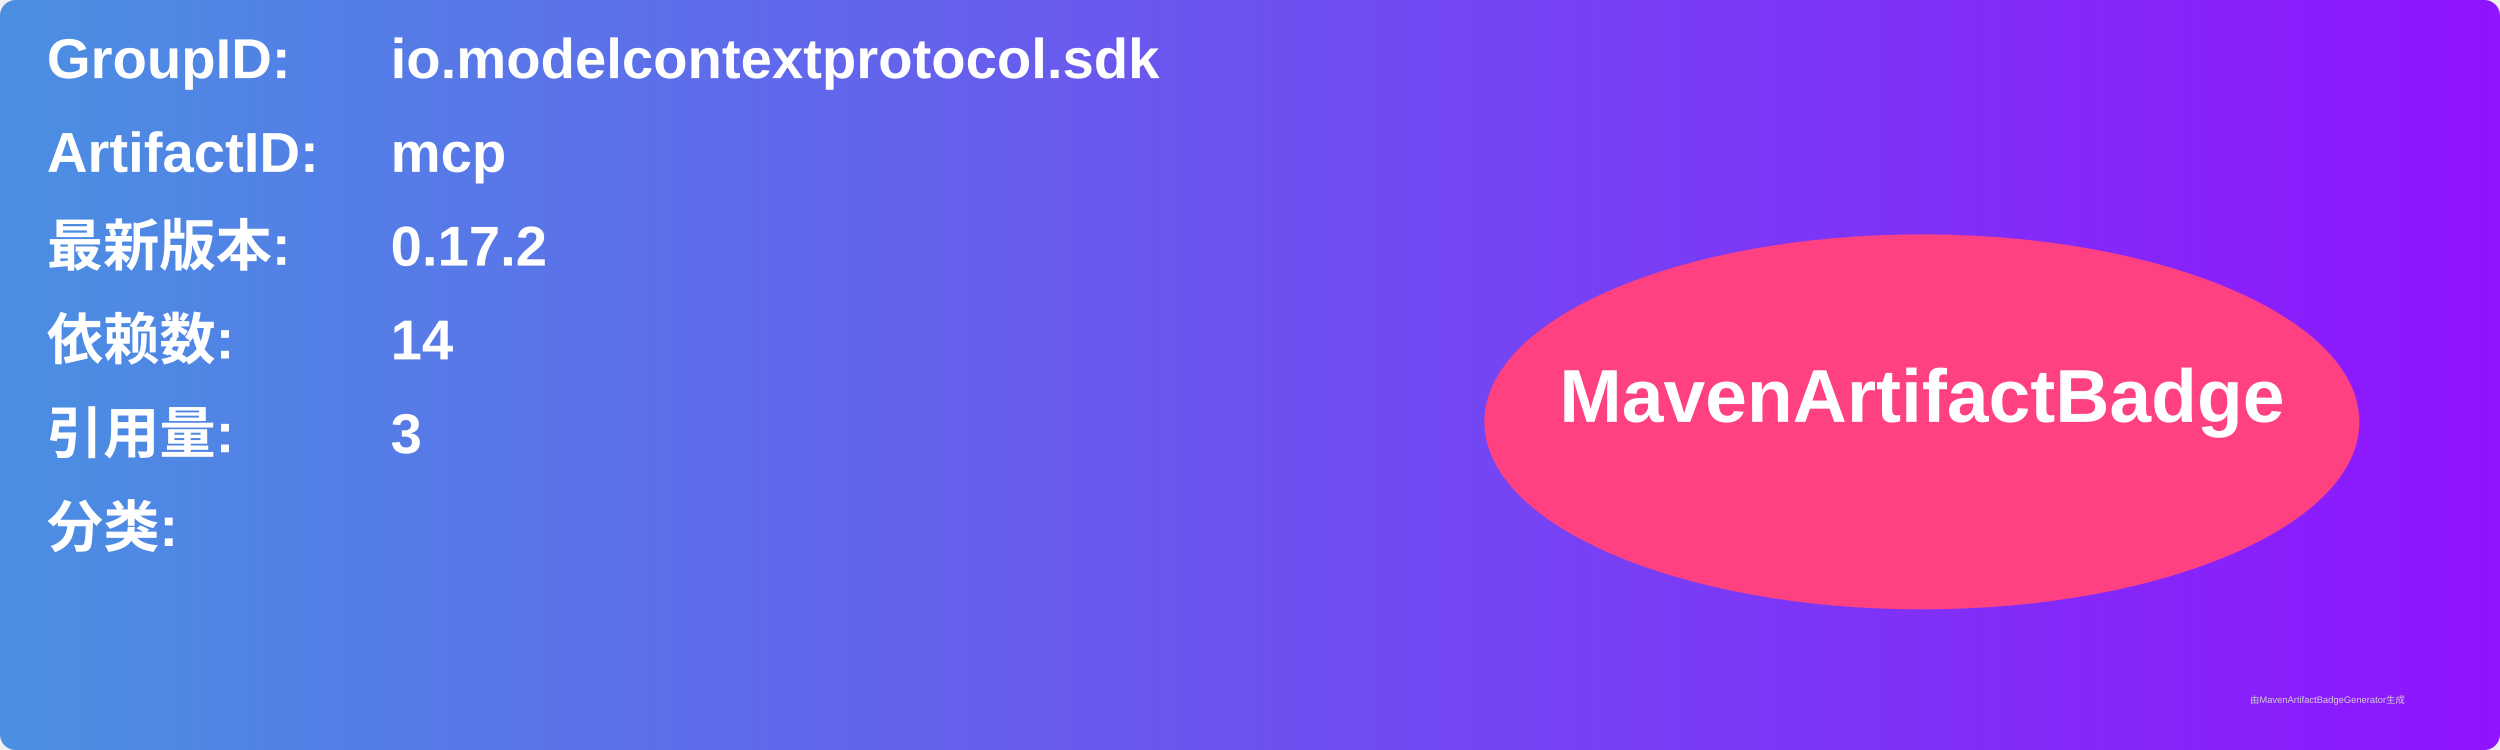
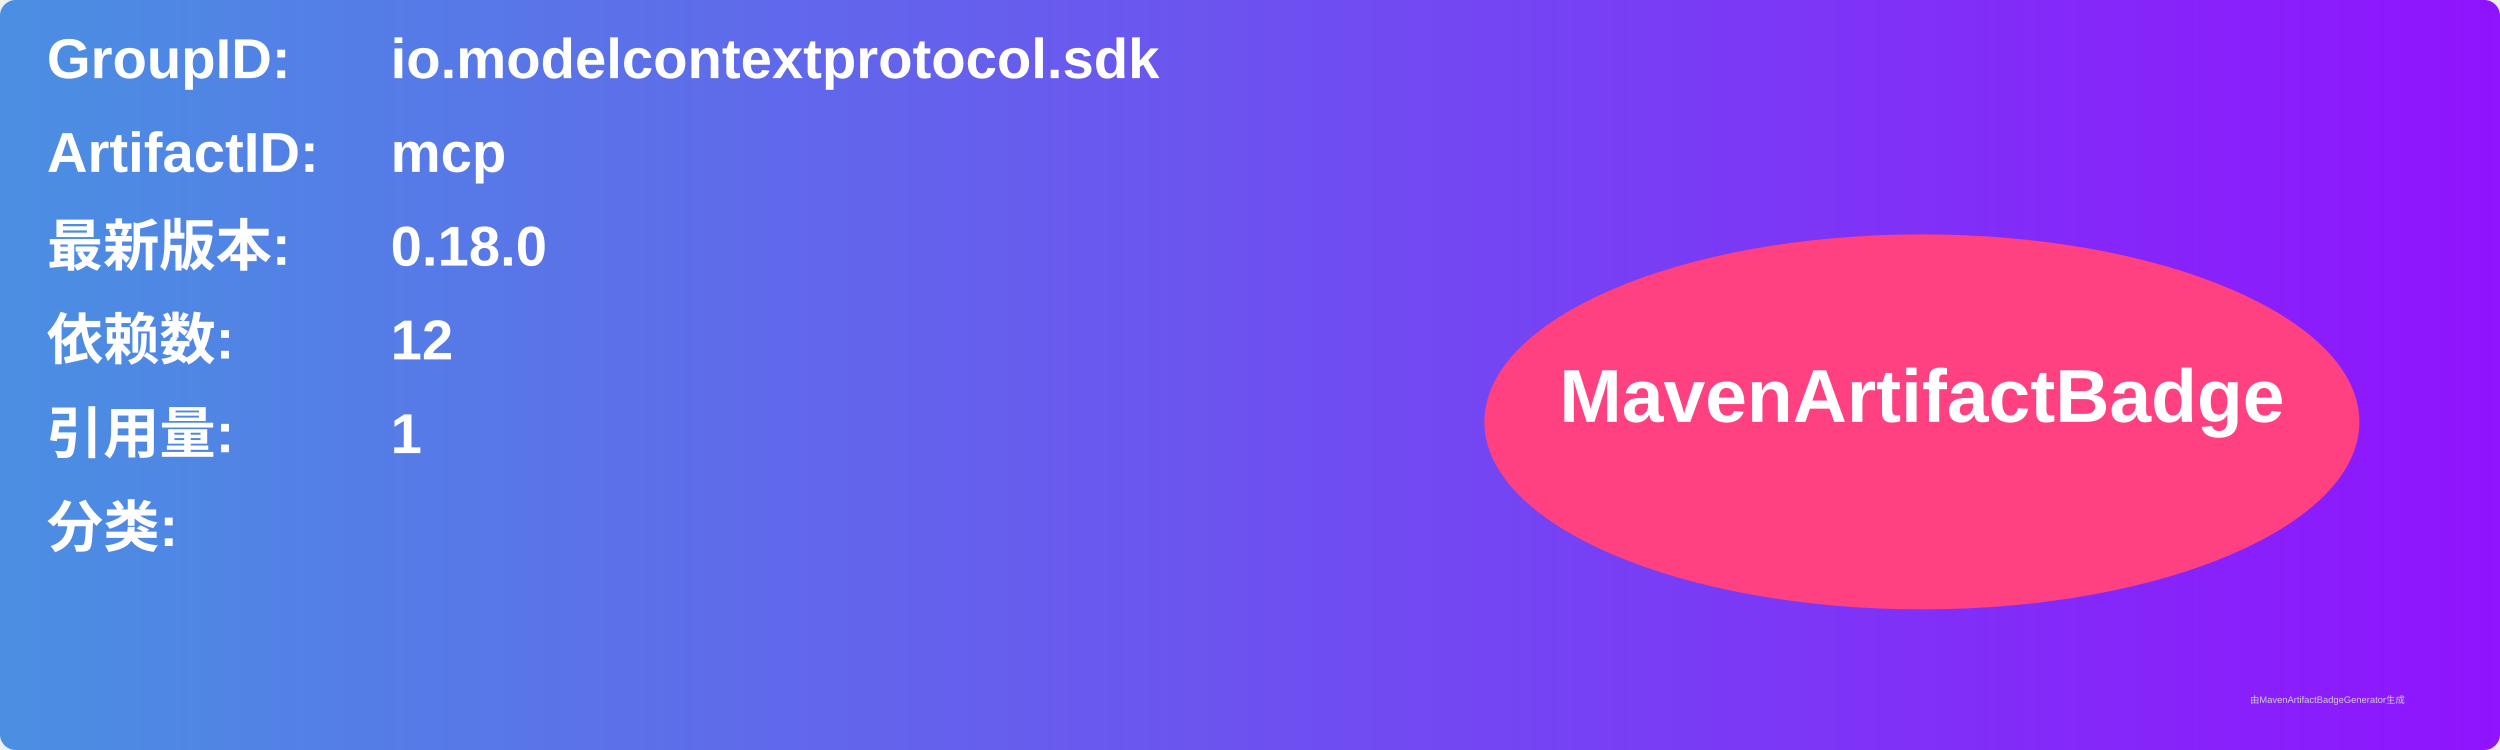
<svg xmlns="http://www.w3.org/2000/svg" width="800" height="240" viewBox="0 0 800 240">
  <linearGradient id="grad" x1="0%" y1="0%" x2="100%" y2="0%">
    <stop offset="0%" stop-color="#4a90e2" />
    <stop offset="100%" stop-color="#9013fe" />
  </linearGradient>
  <rect width="100%" height="100%" rx="5" ry="5" fill="url(#grad)" />
  <g transform="translate(15, 15)">
    <text x="0" y="10" font-family="Arial" font-size="18" fill="white" font-weight="bold" width="260">GroupID:</text>
    <text x="110" y="10" font-family="Arial" font-size="18" fill="white" font-weight="bold" width="460">io.modelcontextprotocol.sdk</text>
    <text x="0" y="40" font-family="Arial" font-size="18" fill="white" font-weight="bold" width="260">ArtifactID:</text>
    <text x="110" y="40" font-family="Arial" font-size="18" fill="white" font-weight="bold" width="460">mcp</text>
    <text x="0" y="70" font-family="Arial" font-size="18" fill="white" font-weight="bold">最新版本:</text>
    <text x="110" y="70" font-family="Arial" font-size="18" fill="white" font-weight="bold">
-       <tspan font-weight="bold">0.17.2</tspan>
+       <tspan font-weight="bold">0.18.0</tspan>
    </text>
    <text x="0" y="100" font-family="Arial" font-size="18" fill="white" font-weight="bold">依赖数: </text>
    <text x="110" y="100" font-family="Arial" font-size="18" fill="white">
-       <tspan font-weight="bold">14</tspan>
+       <tspan font-weight="bold">12</tspan>
    </text>
    <text x="0" y="130" font-family="Arial" font-size="18" fill="white" font-weight="bold">引用量: </text>
    <text x="110" y="130" font-family="Arial" font-size="18" fill="white">
-       <tspan font-weight="bold">3</tspan>
+       <tspan font-weight="bold">1</tspan>
    </text>
    <text x="0" y="160" font-family="Arial" font-size="18" fill="white" font-weight="bold">分类:</text>
    <text x="10" y="190" font-family="Arial" font-size="10" fill="white">
      <tspan font-weight="bold" />
    </text>
    <ellipse cx="600" cy="120" rx="140" ry="60" fill="#ff4081" />
    <text x="600" y="120" text-anchor="middle" font-family="Arial" font-size="24" fill="white" font-weight="bold">MavenArtifactBadge</text>
  </g>
  <text x="720" y="225" font-family="Arial" font-size="3" fill="#d0d0d0">由MavenArtifactBadgeGenerator生成</text>
</svg>
